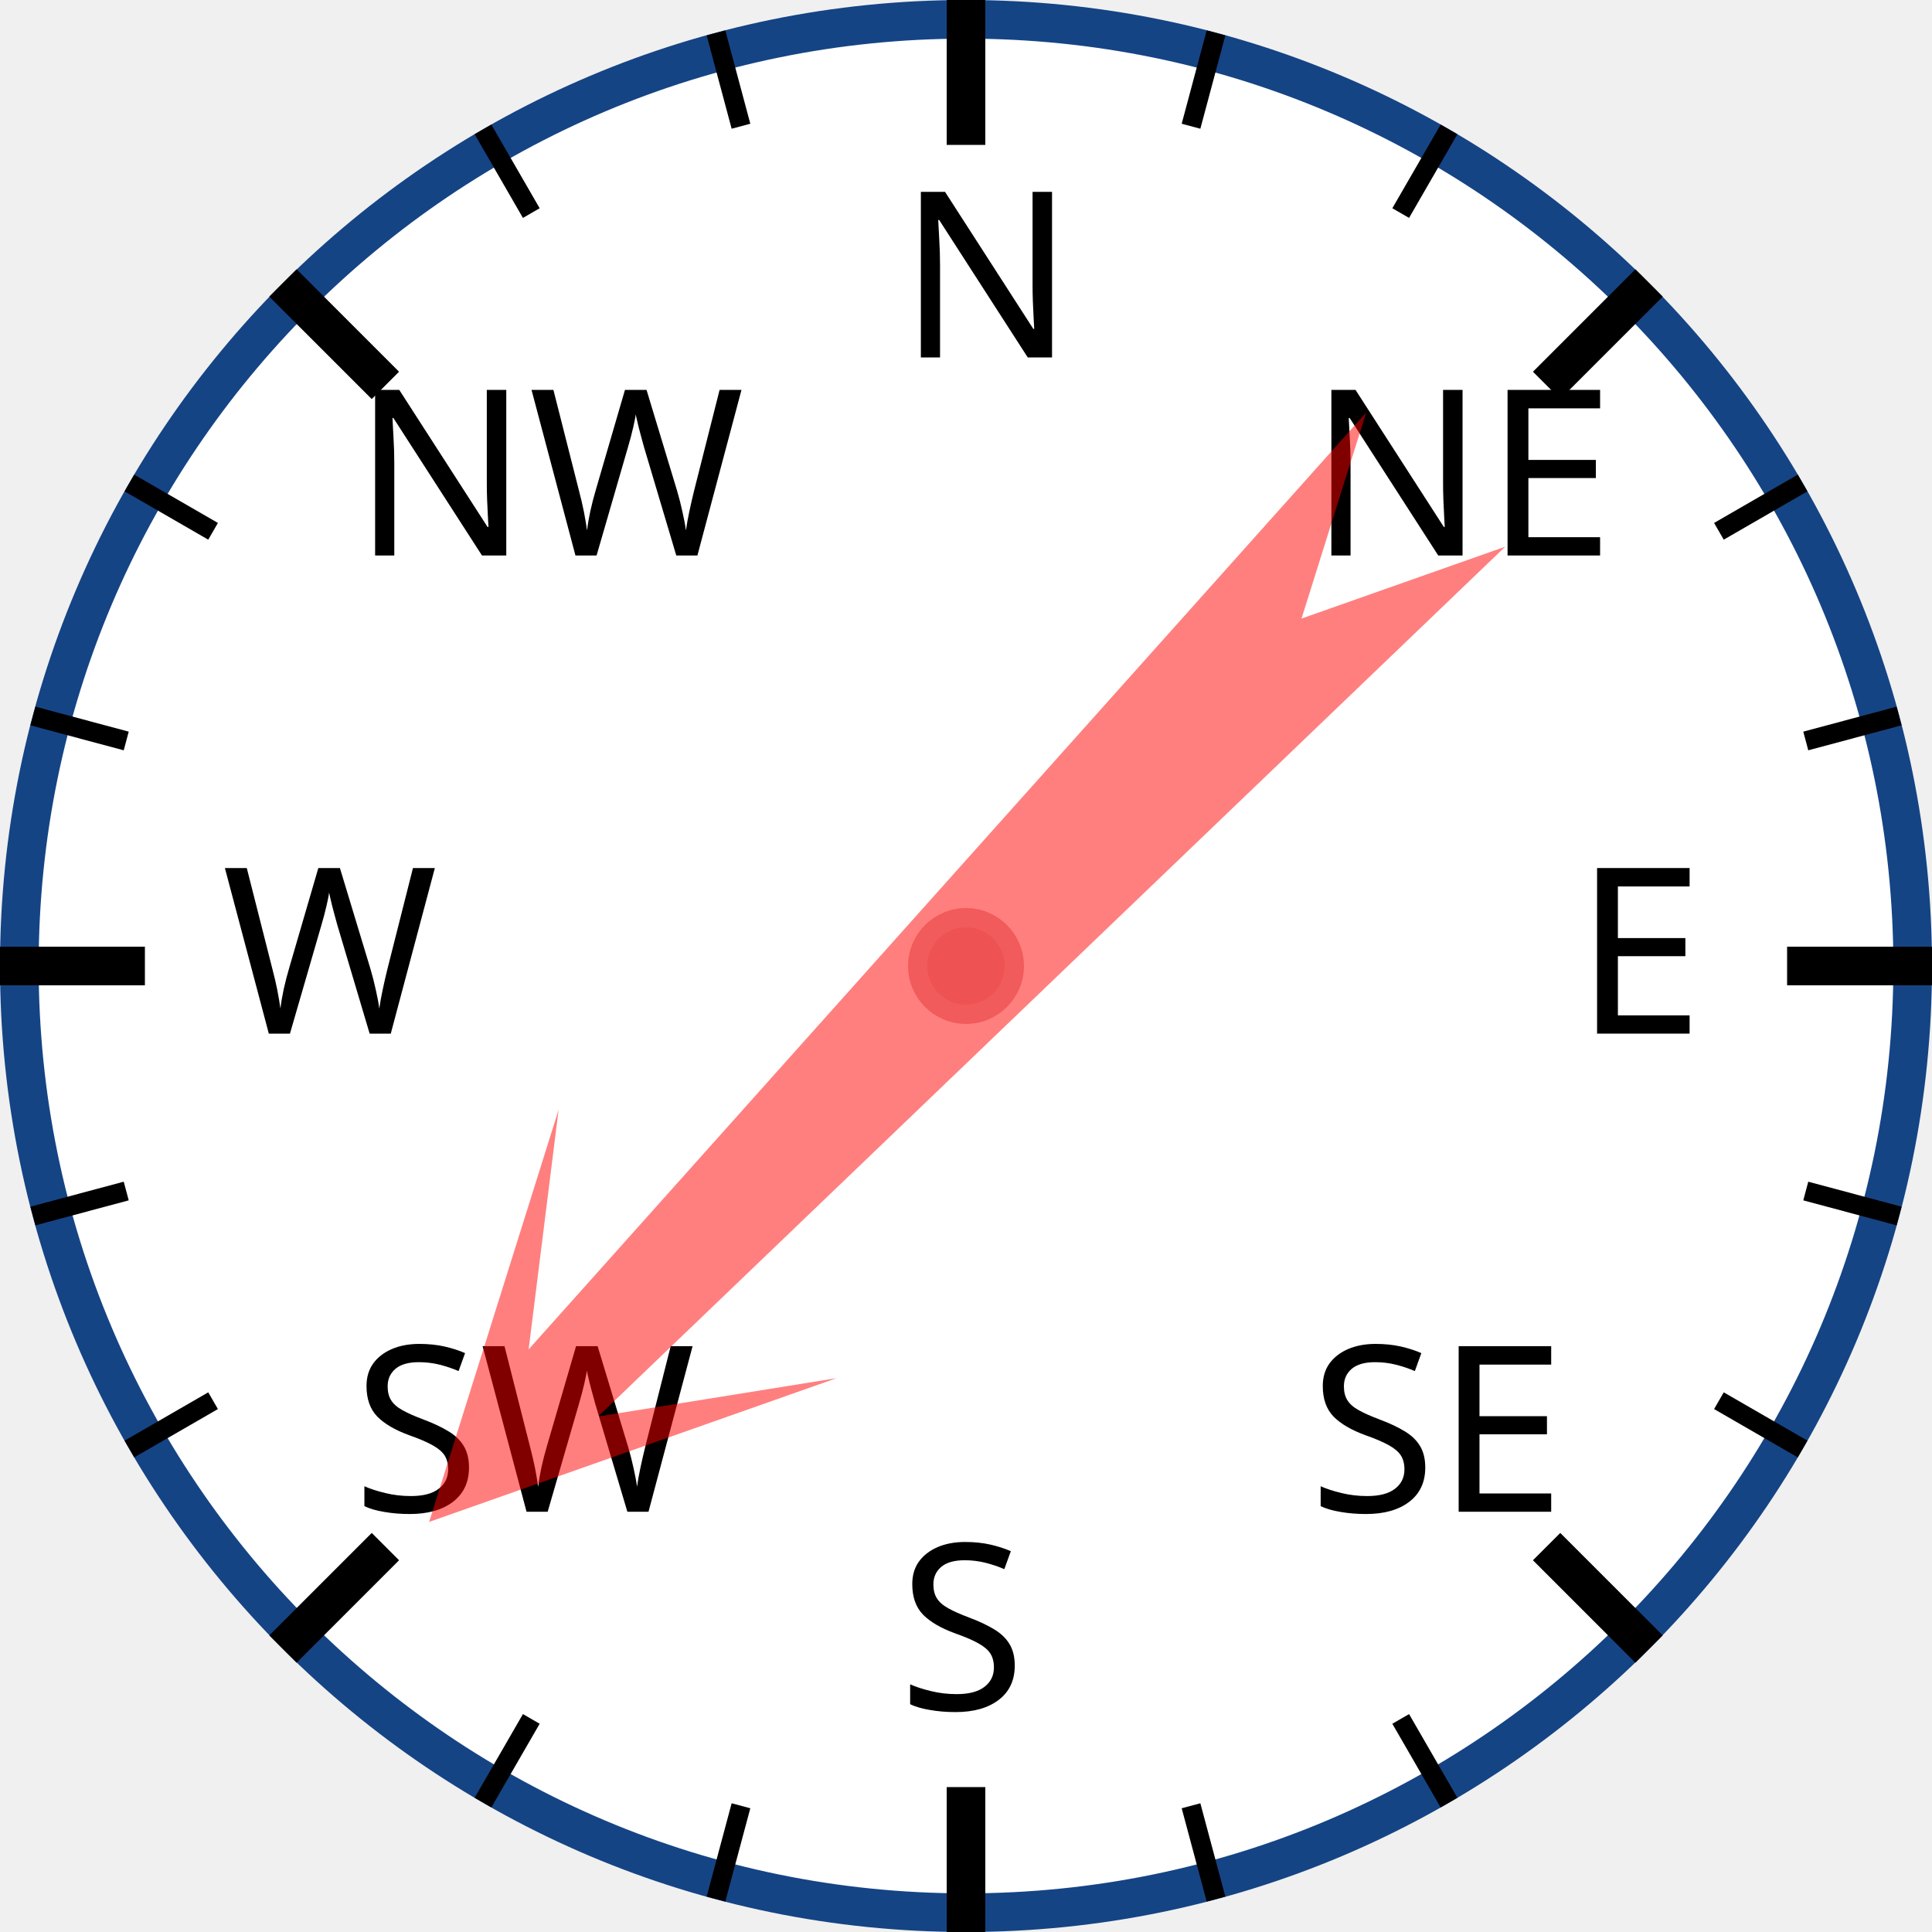
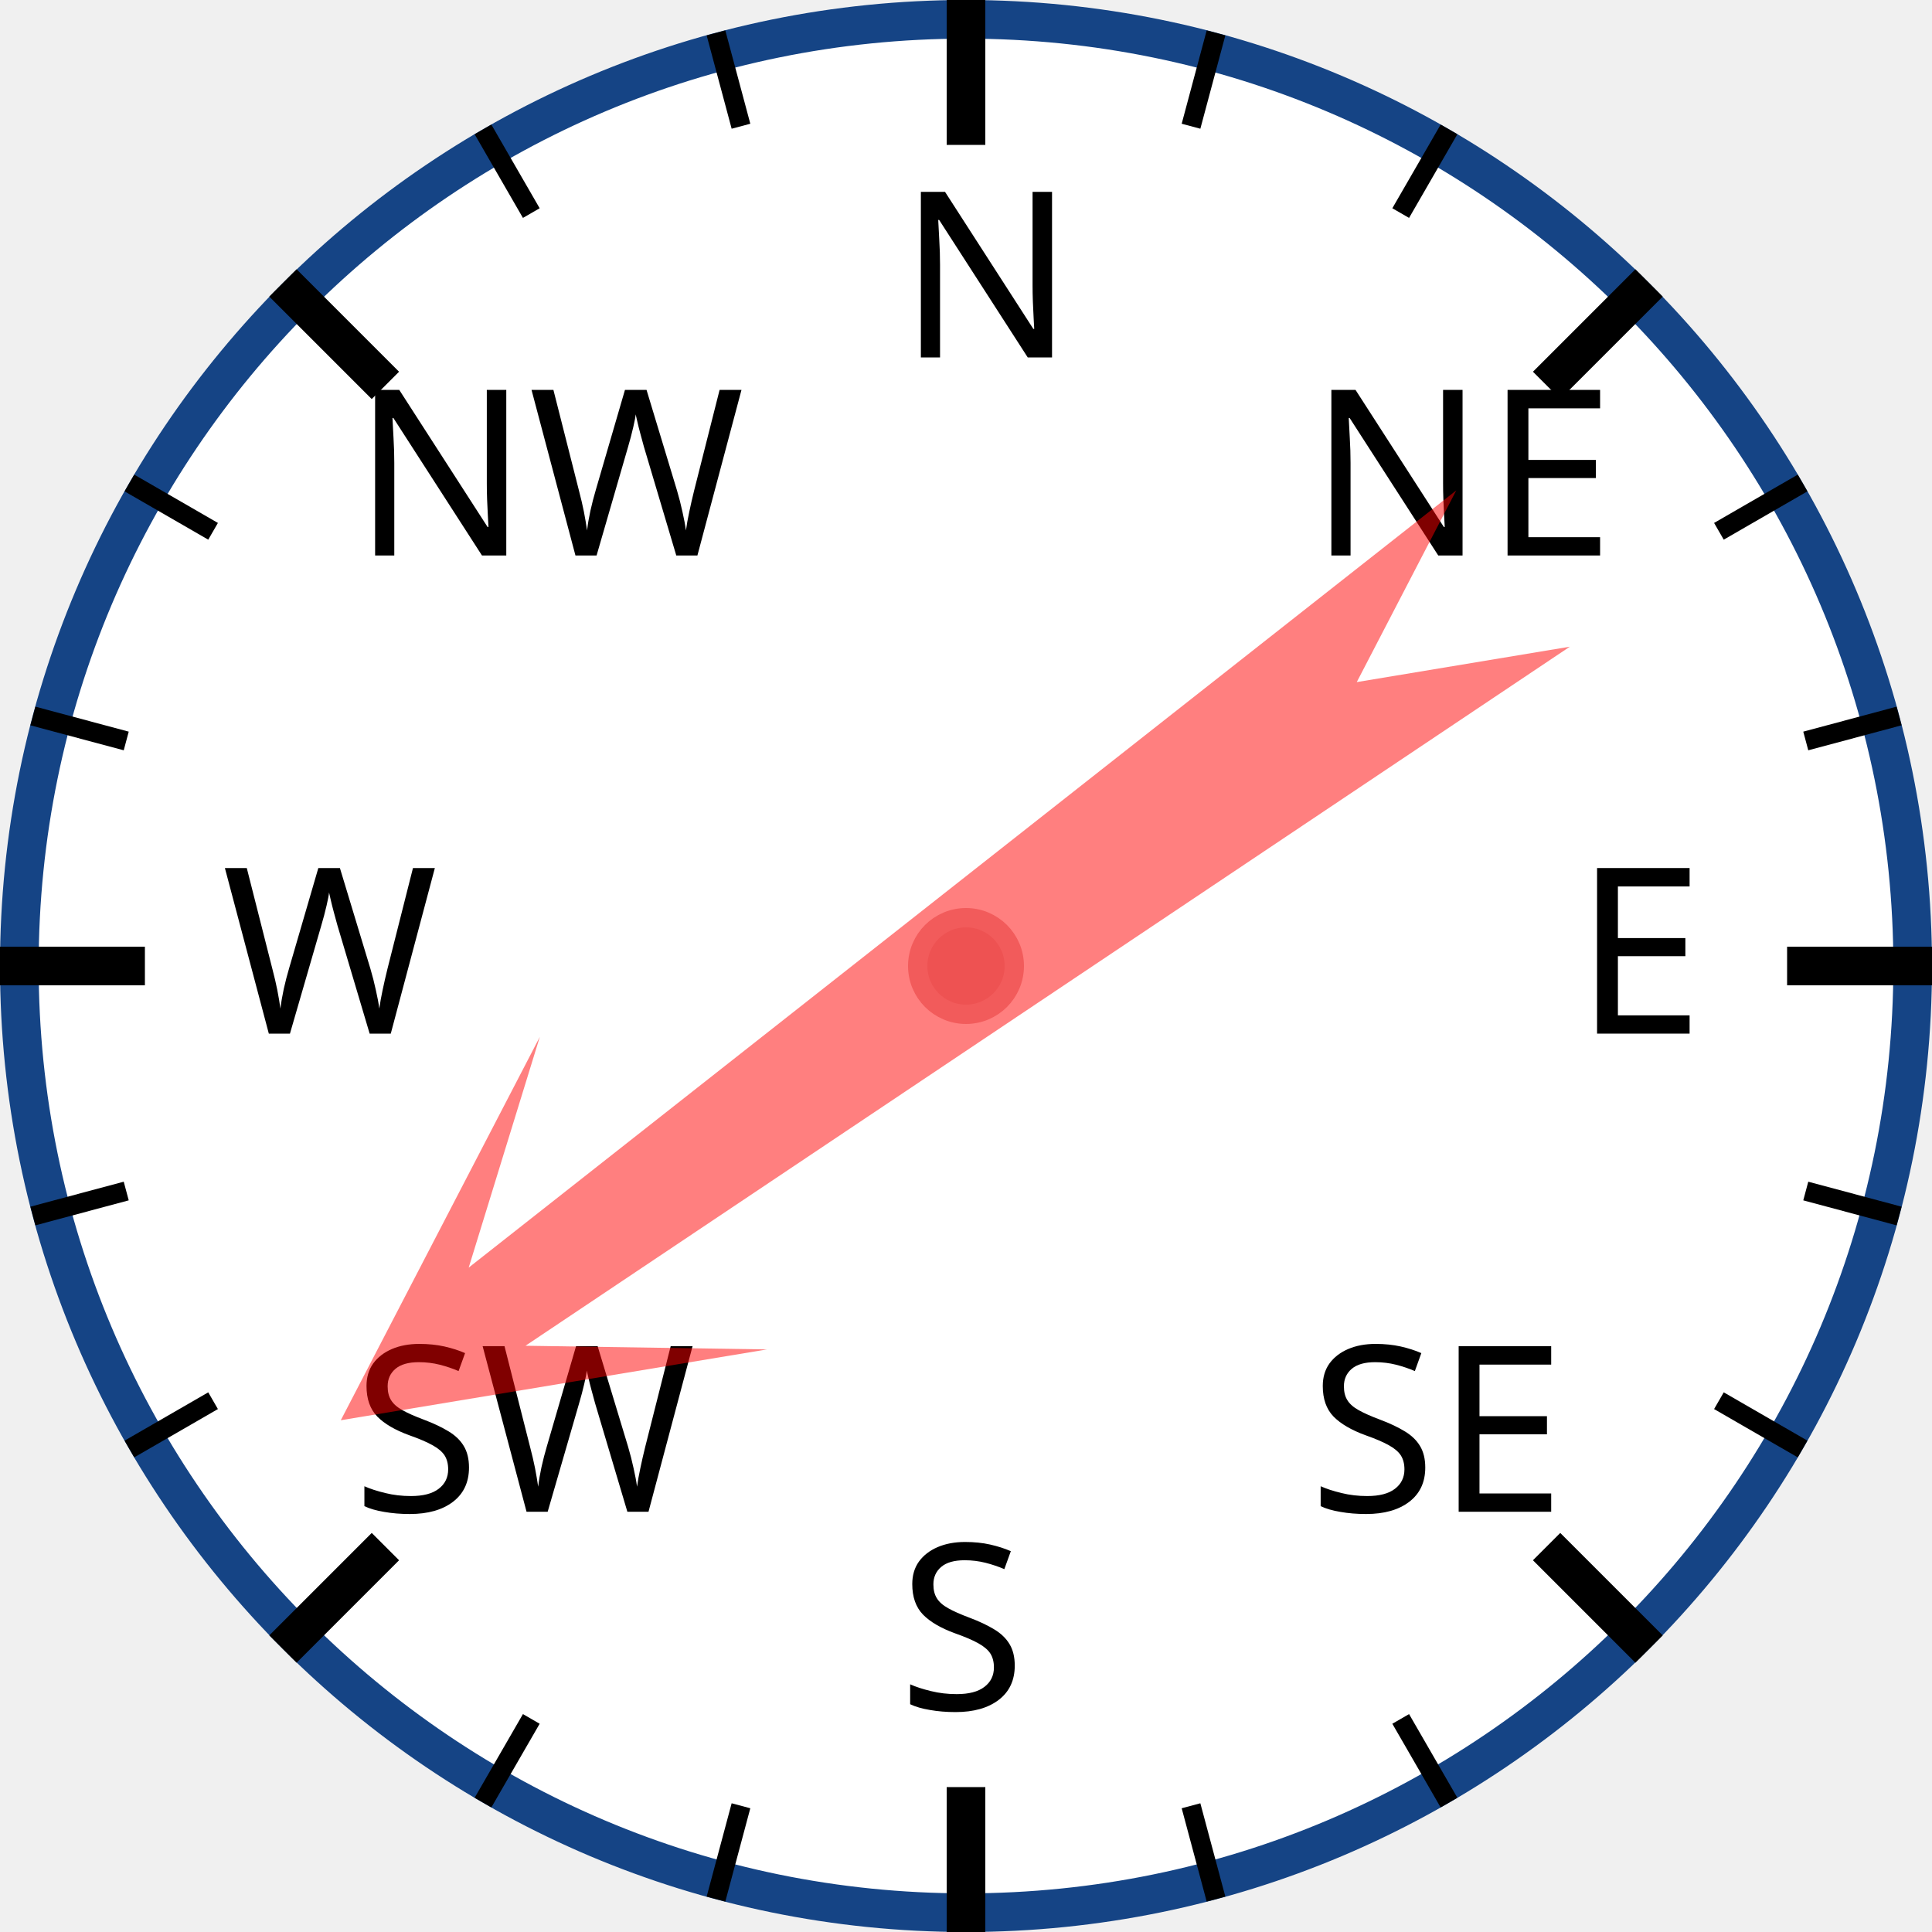
<svg xmlns="http://www.w3.org/2000/svg" width="120px" height="120px" viewBox="0 0 200 200">
  <circle cx="100" cy="100" r="98" style="fill: white; stroke: #154485; stroke-width: 4;" />
  <text x="93.0" y="37.0" style="font-family: sans-serif; font-size: 18pt;">N</text>
  <line x1="100.0" y1="0.0" x2="100.0" y2="15.0" style="stroke: black; stroke-width: 4;" />
  <line x1="74.118" y1="3.407" x2="76.706" y2="13.067" style="stroke: black; stroke-width: 2;" />
  <line x1="50" y1="13.397" x2="55" y2="22.058" style="stroke: black; stroke-width: 2;" />
  <text x="36.503" y="57.503" style="font-family: sans-serif; font-size: 18pt;">NW</text>
  <line x1="29.289" y1="29.289" x2="39.896" y2="39.896" style="stroke: black; stroke-width: 4;" />
  <line x1="13.397" y1="50" x2="22.058" y2="55" style="stroke: black; stroke-width: 2;" />
  <line x1="3.407" y1="74.118" x2="13.067" y2="76.706" style="stroke: black; stroke-width: 2;" />
  <text x="23.0" y="107.0" style="font-family: sans-serif; font-size: 18pt;">W</text>
  <line x1="0.0" y1="100.0" x2="15.0" y2="100.0" style="stroke: black; stroke-width: 4;" />
  <line x1="3.407" y1="125.882" x2="13.067" y2="123.294" style="stroke: black; stroke-width: 2;" />
  <line x1="13.397" y1="150" x2="22.058" y2="145" style="stroke: black; stroke-width: 2;" />
  <text x="36.503" y="156.497" style="font-family: sans-serif; font-size: 18pt;">SW</text>
  <line x1="29.289" y1="170.711" x2="39.896" y2="160.104" style="stroke: black; stroke-width: 4;" />
  <line x1="50" y1="186.603" x2="55" y2="177.942" style="stroke: black; stroke-width: 2;" />
  <line x1="74.118" y1="196.593" x2="76.706" y2="186.933" style="stroke: black; stroke-width: 2;" />
  <text x="93" y="177.0" style="font-family: sans-serif; font-size: 18pt;">S</text>
  <line x1="100" y1="200.0" x2="100" y2="185.0" style="stroke: black; stroke-width: 4;" />
  <line x1="125.882" y1="196.593" x2="123.294" y2="186.933" style="stroke: black; stroke-width: 2;" />
  <line x1="150.0" y1="186.603" x2="145.0" y2="177.942" style="stroke: black; stroke-width: 2;" />
  <text x="135.497" y="156.497" style="font-family: sans-serif; font-size: 18pt;">SE</text>
  <line x1="170.711" y1="170.711" x2="160.104" y2="160.104" style="stroke: black; stroke-width: 4;" />
  <line x1="186.603" y1="150" x2="177.942" y2="145" style="stroke: black; stroke-width: 2;" />
  <line x1="196.593" y1="125.882" x2="186.933" y2="123.294" style="stroke: black; stroke-width: 2;" />
  <text x="163.0" y="107" style="font-family: sans-serif; font-size: 18pt;">E</text>
  <line x1="200.0" y1="100" x2="185.0" y2="100" style="stroke: black; stroke-width: 4;" />
  <line x1="196.593" y1="74.118" x2="186.933" y2="76.706" style="stroke: black; stroke-width: 2;" />
  <line x1="186.603" y1="50" x2="177.942" y2="55" style="stroke: black; stroke-width: 2;" />
  <text x="135.497" y="57.503" style="font-family: sans-serif; font-size: 18pt;">NE</text>
  <line x1="170.711" y1="29.289" x2="160.104" y2="39.896" style="stroke: black; stroke-width: 4;" />
  <line x1="150" y1="13.397" x2="145" y2="22.058" style="stroke: black; stroke-width: 2;" />
  <line x1="125.882" y1="3.407" x2="123.294" y2="13.067" style="stroke: black; stroke-width: 2;" />
-   <polygon points="100 20 120 60 105 40 110 170 100 150 90 170 95 40 80 60" style="fill: red; fill-opacity: 0.5;" transform="rotate(224,100,100)" />
+   <polygon points="100 20 120 60 105 40 110 170 100 150 90 170 95 40 80 60" style="fill: red; fill-opacity: 0.5;" transform="rotate(234,100,100)" />
  <circle cx="100" cy="100" r="5" style="fill: #EE5252; stroke: #F25B5B; stroke-width: 2;" />
</svg>
